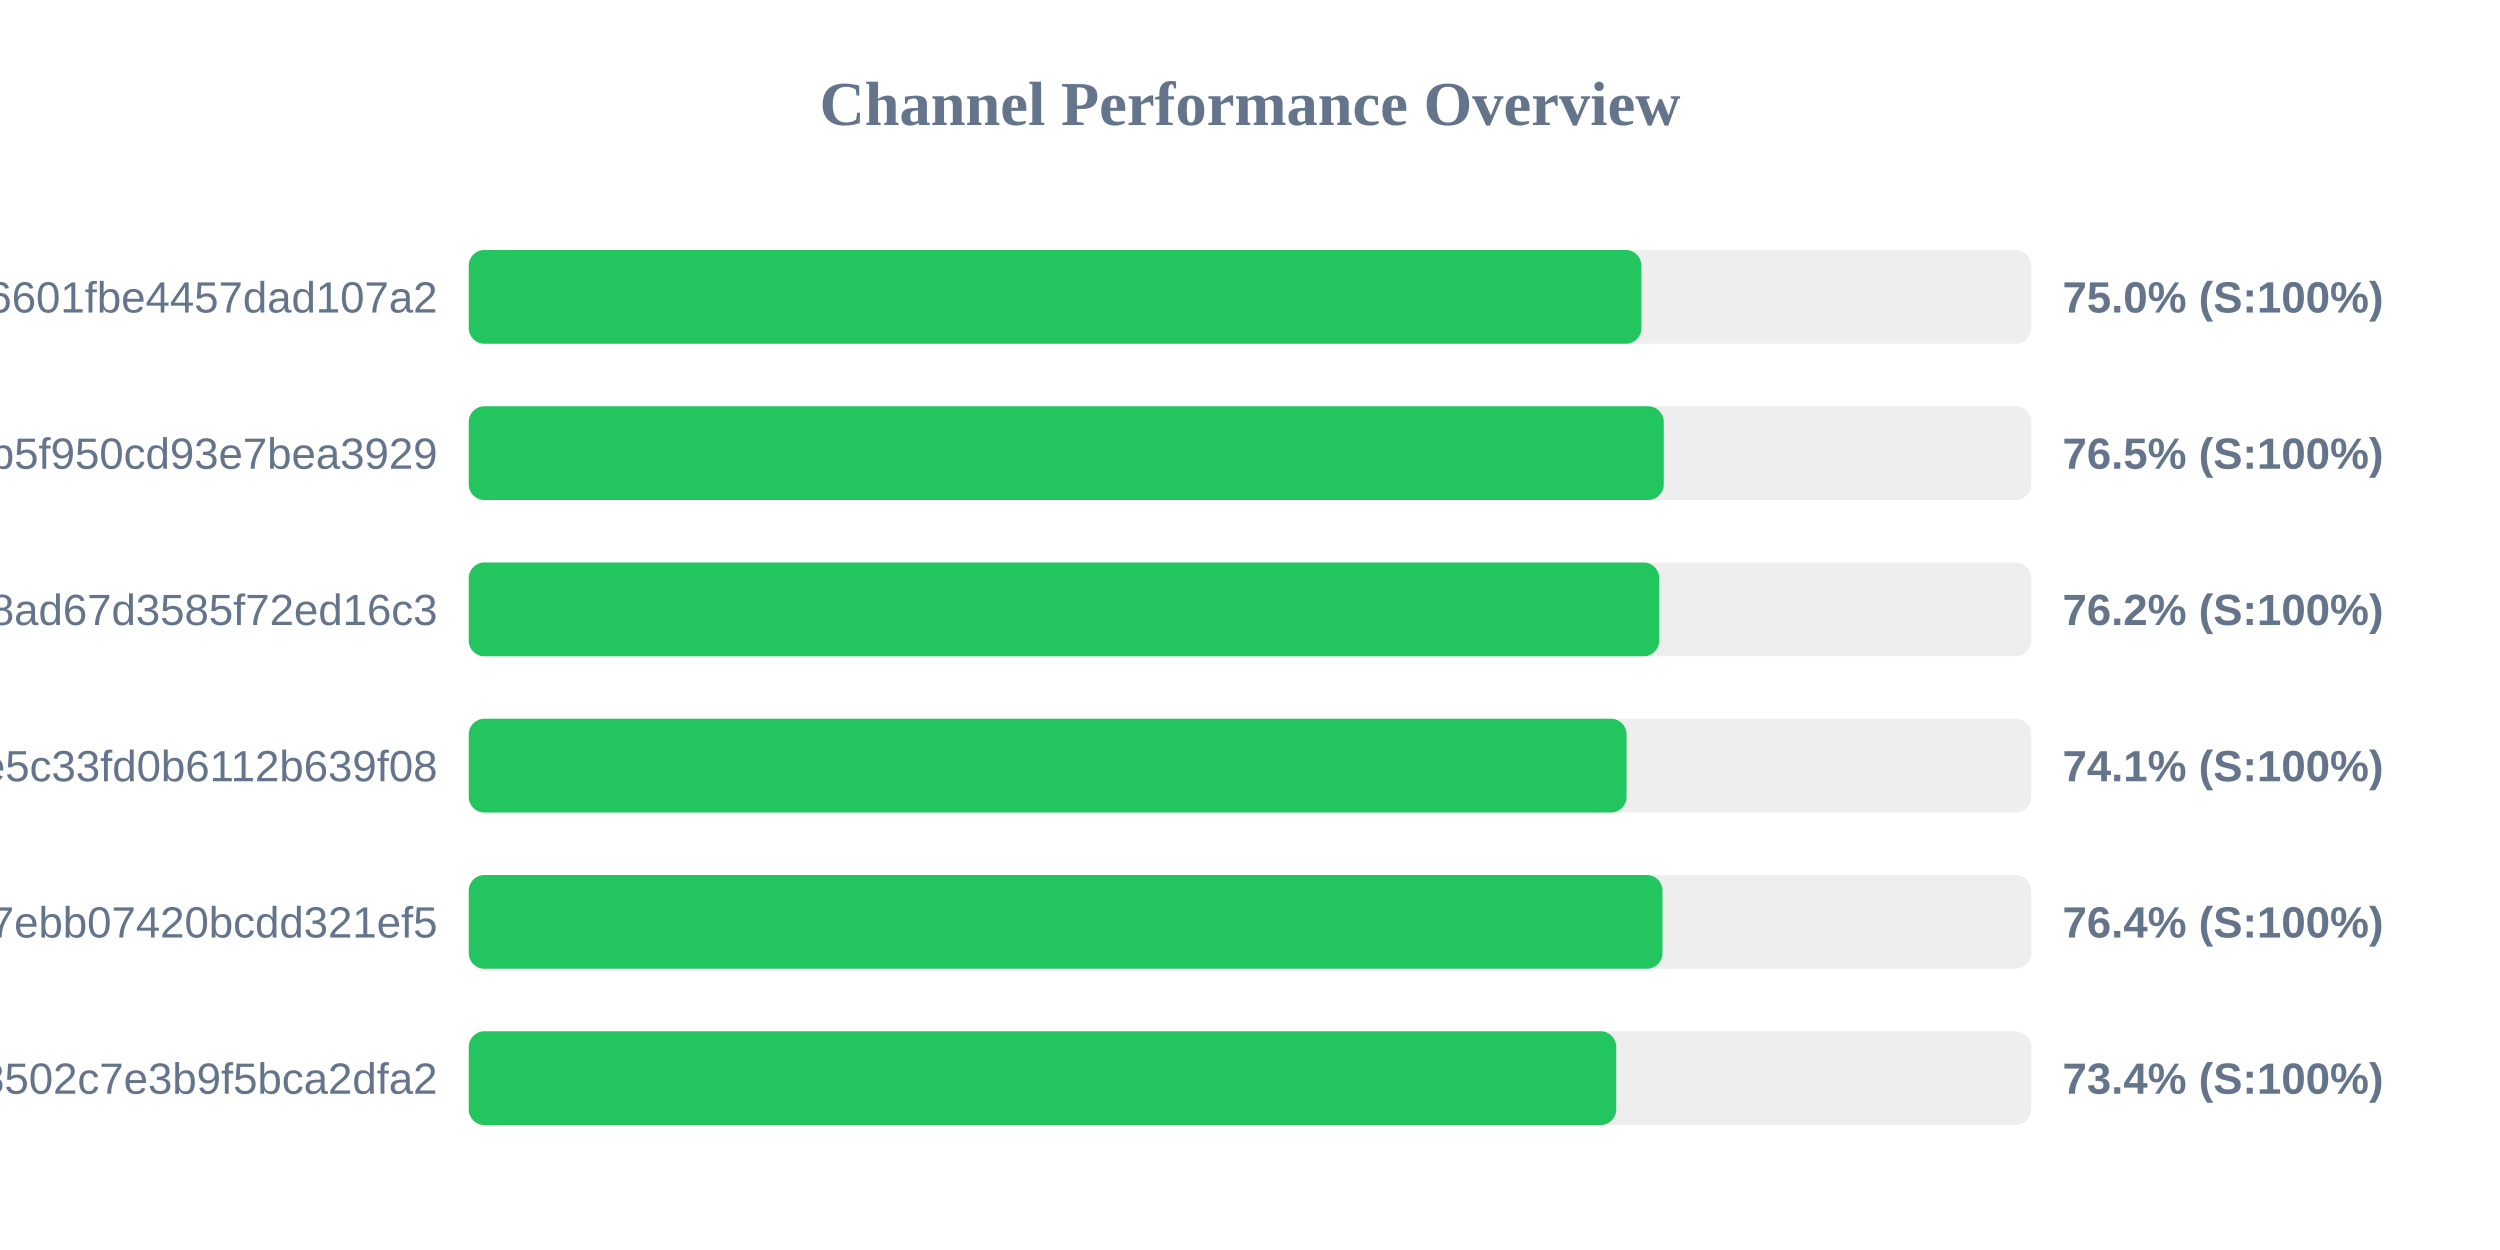
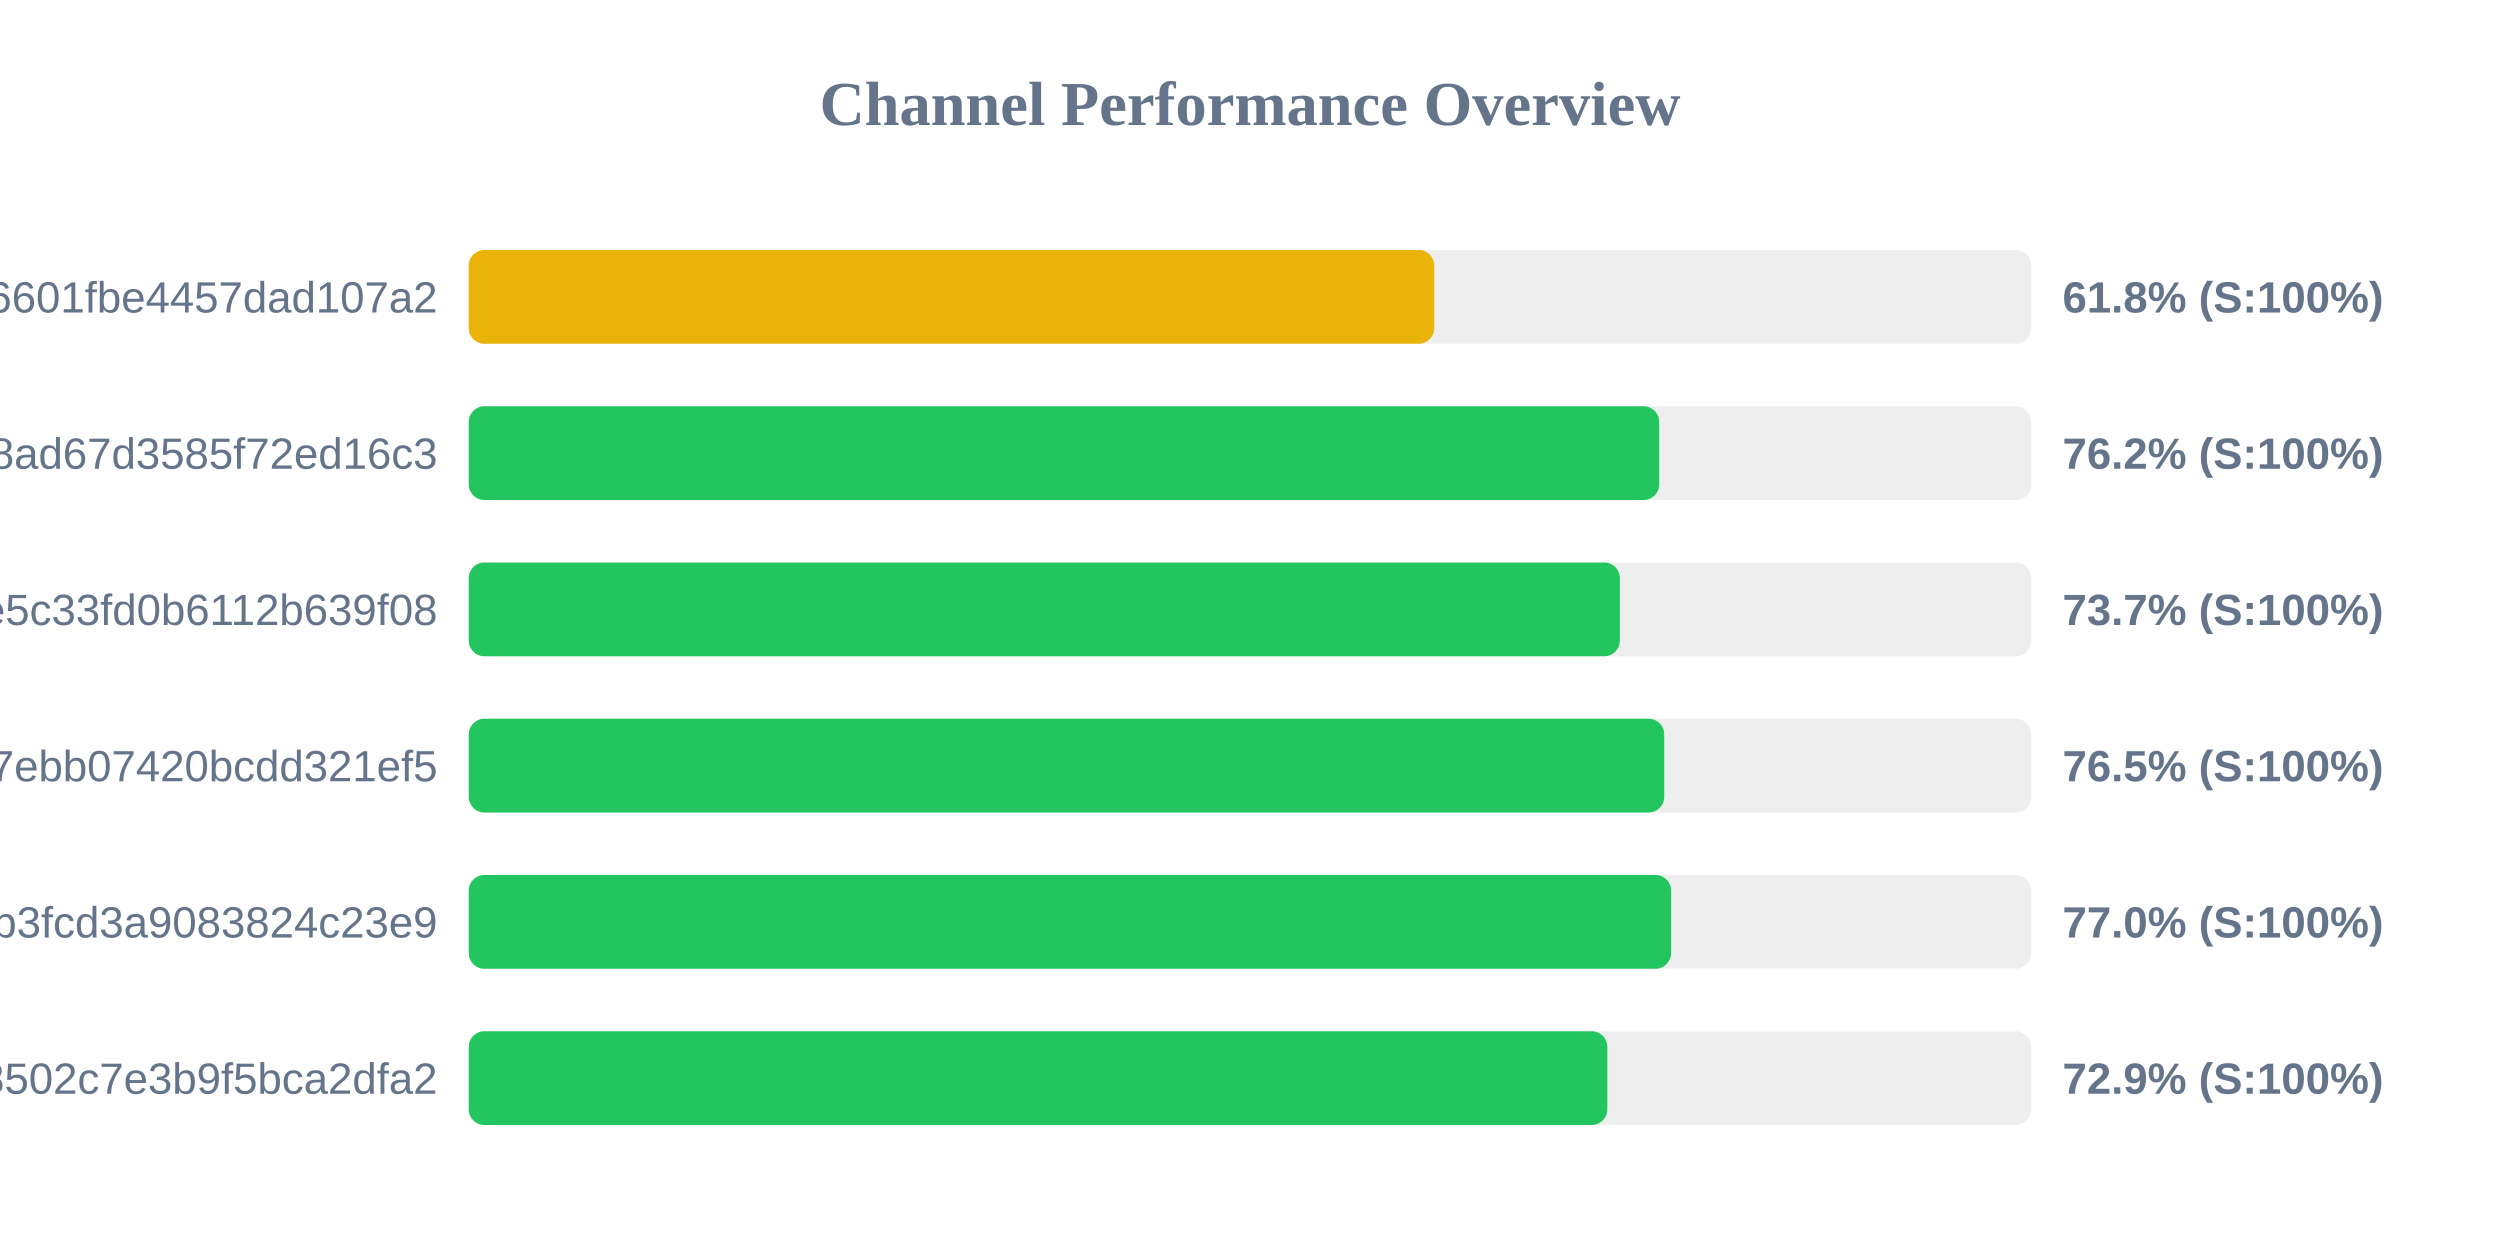
<svg xmlns="http://www.w3.org/2000/svg" width="800" height="400" version="1.1">
  <style>
        .row { font: 14px Arial; fill: #64748b; }
        .score { font: bold 14px Arial; fill: #64748b; }
    </style>
  <text x="400" y="40" text-anchor="middle" font-size="20px" font-weight="bold" fill="#64748b">Channel Performance Overview</text>
  <rect x="150" y="80" width="500" height="30" fill="#eee" rx="5" />
-   <rect x="150" y="80" width="375.25" height="30" fill="#22c55e" rx="5" />
+   <rect x="150" y="80" width="308.95" height="30" fill="#eab308" rx="5" />
  <text x="140" y="100" text-anchor="end" class="row">6ca22ad3b96aa6601fbe4457dad107a2</text>
-   <text x="660" y="100" text-anchor="start" class="score">75.0% (S:100%)</text>
+   <text x="660" y="100" text-anchor="start" class="score">61.8% (S:100%)</text>
  <rect x="150" y="130" width="500" height="30" fill="#eee" rx="5" />
-   <rect x="150" y="130" width="382.4" height="30" fill="#22c55e" rx="5" />
-   <text x="140" y="150" text-anchor="end" class="row">subscribe?token=05dd6e525ca86b5f950cd93e7bea3929</text>
-   <text x="660" y="150" text-anchor="start" class="score">76.5% (S:100%)</text>
+   <rect x="150" y="130" width="380.95" height="30" fill="#22c55e" rx="5" />
+   <text x="140" y="150" text-anchor="end" class="row">d2ddf60933dd08ad67d3585f72ed16c3</text>
+   <text x="660" y="150" text-anchor="start" class="score">76.2% (S:100%)</text>
  <rect x="150" y="180" width="500" height="30" fill="#eee" rx="5" />
-   <rect x="150" y="180" width="380.95" height="30" fill="#22c55e" rx="5" />
-   <text x="140" y="200" text-anchor="end" class="row">d2ddf60933dd08ad67d3585f72ed16c3</text>
-   <text x="660" y="200" text-anchor="start" class="score">76.2% (S:100%)</text>
+   <rect x="150" y="180" width="368.35" height="30" fill="#22c55e" rx="5" />
+   <text x="140" y="200" text-anchor="end" class="row">56c52d37015ce5c33fd0b6112b639f08</text>
+   <text x="660" y="200" text-anchor="start" class="score">73.7% (S:100%)</text>
  <rect x="150" y="230" width="500" height="30" fill="#eee" rx="5" />
-   <rect x="150" y="230" width="370.5" height="30" fill="#22c55e" rx="5" />
-   <text x="140" y="250" text-anchor="end" class="row">56c52d37015ce5c33fd0b6112b639f08</text>
-   <text x="660" y="250" text-anchor="start" class="score">74.1% (S:100%)</text>
+   <rect x="150" y="230" width="382.55" height="30" fill="#22c55e" rx="5" />
+   <text x="140" y="250" text-anchor="end" class="row">dcd03ae545a147ebb07420bcdd321ef5</text>
+   <text x="660" y="250" text-anchor="start" class="score">76.5% (S:100%)</text>
  <rect x="150" y="280" width="500" height="30" fill="#eee" rx="5" />
-   <rect x="150" y="280" width="382.0" height="30" fill="#22c55e" rx="5" />
-   <text x="140" y="300" text-anchor="end" class="row">dcd03ae545a147ebb07420bcdd321ef5</text>
-   <text x="660" y="300" text-anchor="start" class="score">76.4% (S:100%)</text>
+   <rect x="150" y="280" width="384.75" height="30" fill="#22c55e" rx="5" />
+   <text x="140" y="300" text-anchor="end" class="row">subscribe?token=8bc38a0c131e9b3fcd3a9083824c23e9</text>
+   <text x="660" y="300" text-anchor="start" class="score">77.0% (S:100%)</text>
  <rect x="150" y="330" width="500" height="30" fill="#eee" rx="5" />
-   <rect x="150" y="330" width="367.2" height="30" fill="#22c55e" rx="5" />
+   <rect x="150" y="330" width="364.35" height="30" fill="#22c55e" rx="5" />
  <text x="140" y="350" text-anchor="end" class="row">ff7bb35d4ee18502c7e3b9f5bca2dfa2</text>
-   <text x="660" y="350" text-anchor="start" class="score">73.4% (S:100%)</text>
+   <text x="660" y="350" text-anchor="start" class="score">72.9% (S:100%)</text>
</svg>
